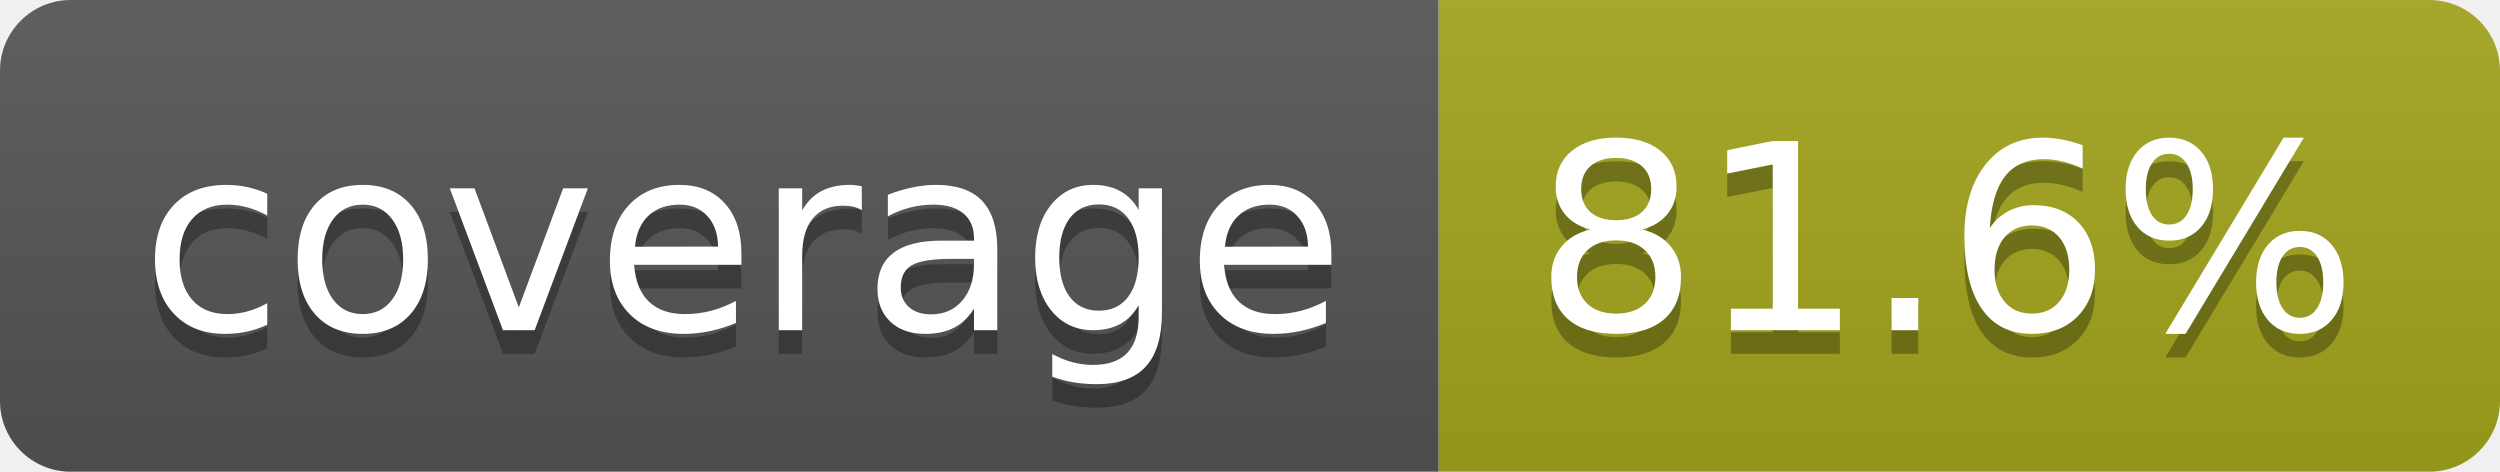
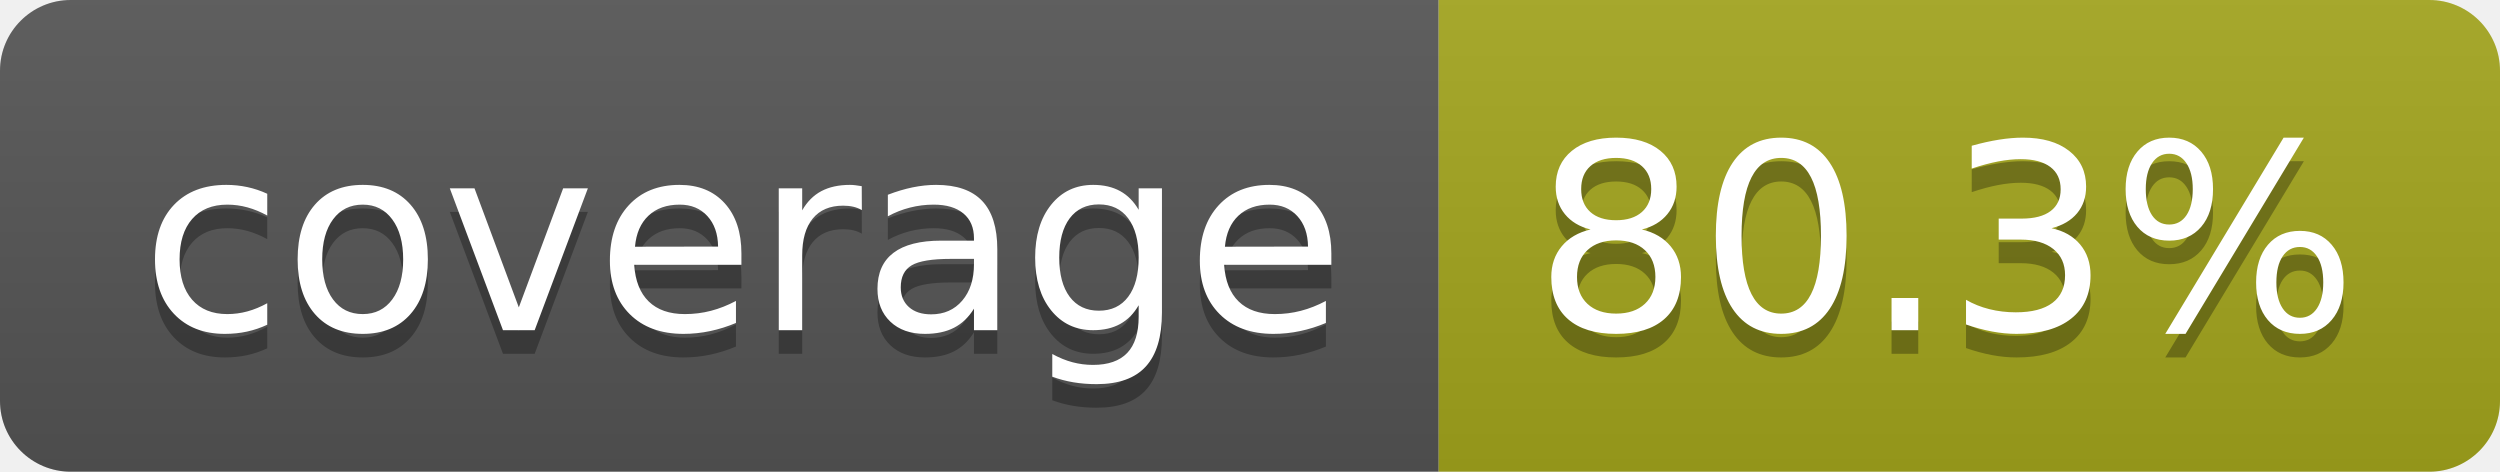
- <svg xmlns="http://www.w3.org/2000/svg" width="106" height="20" role="img" aria-label="coverage: 81.6%">
+ <svg xmlns="http://www.w3.org/2000/svg" width="106" height="20" role="img" aria-label="coverage: 80.3%">
  <linearGradient id="s" x2="0" y2="100%">
    <stop offset="0" stop-color="#bbb" stop-opacity=".1" />
    <stop offset="1" stop-opacity=".1" />
  </linearGradient>
  <clipPath id="r">
    <rect width="106" height="20" rx="3" fill="#fff" />
  </clipPath>
  <g clip-path="url(#r)">
    <rect width="61" height="20" fill="#555" />
    <rect x="61" width="45" height="20" fill="#a4a61d" />
    <rect width="106" height="20" fill="url(#s)" />
  </g>
  <g fill="#fff" text-anchor="middle" font-family="Verdana,Geneva,DejaVu Sans,sans-serif" text-rendering="geometricPrecision" font-size="110">
    <text aria-hidden="true" x="315" y="150" fill="#010101" fill-opacity=".3" transform="scale(.1)" textLength="510">coverage</text>
    <text x="315" y="140" transform="scale(.1)" fill="#fff" textLength="510">coverage</text>
-     <text aria-hidden="true" x="825" y="150" fill="#010101" fill-opacity=".3" transform="scale(.1)" textLength="350">81.6%</text>
-     <text x="825" y="140" transform="scale(.1)" fill="#fff" textLength="350">81.6%</text>
+     <text aria-hidden="true" x="825" y="150" fill="#010101" fill-opacity=".3" transform="scale(.1)" textLength="350">80.3%</text>
+     <text x="825" y="140" transform="scale(.1)" fill="#fff" textLength="350">80.3%</text>
  </g>
</svg>
